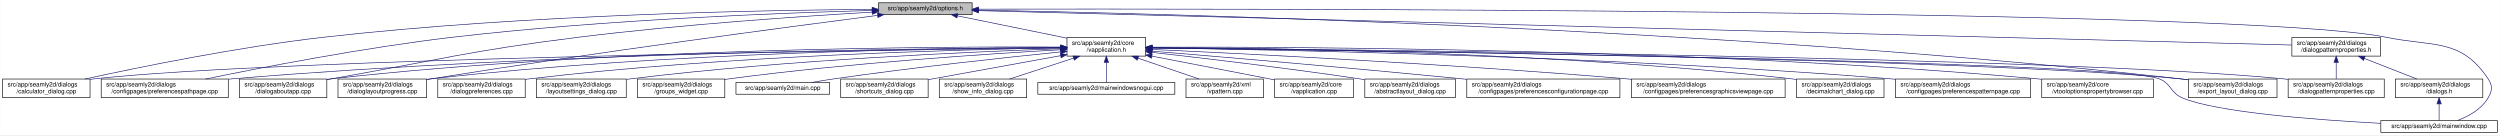
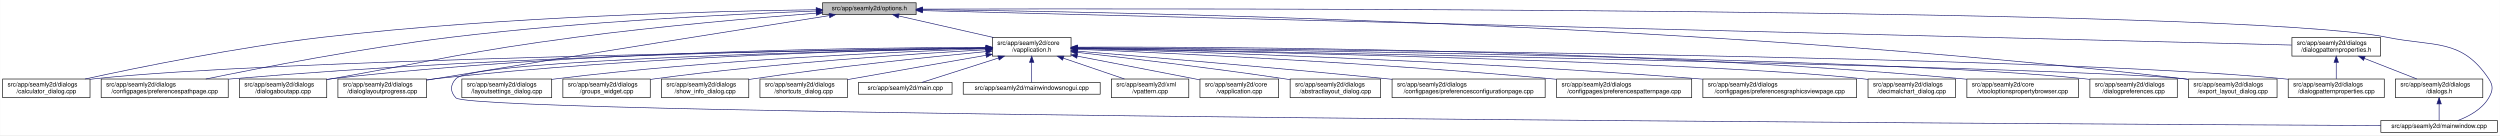
- <svg xmlns="http://www.w3.org/2000/svg" xmlns:xlink="http://www.w3.org/1999/xlink" width="4033pt" height="218pt" viewBox="0.00 0.00 4032.50 218.00">
+ <svg xmlns="http://www.w3.org/2000/svg" xmlns:xlink="http://www.w3.org/1999/xlink" width="4034pt" height="218pt" viewBox="0.00 0.00 4033.50 218.00">
  <g id="graph0" class="graph" transform="scale(1 1) rotate(0) translate(4 214)">
-     <polygon fill="white" stroke="transparent" points="-4,4 -4,-214 4028.5,-214 4028.5,4 -4,4" />
+     <polygon fill="white" stroke="transparent" points="-4,4 -4,-214 4029.5,-214 4029.5,4 -4,4" />
    <g id="node1" class="node">
      <g id="a_node1">
        <a xlink:title=" ">
-           <polygon fill="#bfbfbf" stroke="black" points="1413,-190.5 1413,-209.5 1564,-209.5 1564,-190.5 1413,-190.5" />
-           <text text-anchor="middle" x="1488.5" y="-197.5" font-family="Helvetica,sans-Serif" font-size="10.00">src/app/seamly2d/options.h</text>
+           <polygon fill="#bfbfbf" stroke="black" points="1323,-190.5 1323,-209.5 1474,-209.5 1474,-190.5 1323,-190.5" />
+           <text text-anchor="middle" x="1398.5" y="-197.5" font-family="Helvetica,sans-Serif" font-size="10.00">src/app/seamly2d/options.h</text>
        </a>
      </g>
    </g>
    <g id="node2" class="node">
      <g id="a_node2">
        <a xlink:href="../../d9/d02/vapplication_8h.html" target="_top" xlink:title=" ">
-           <polygon fill="white" stroke="black" points="1717,-123.5 1717,-153.5 1844,-153.5 1844,-123.5 1717,-123.5" />
-           <text text-anchor="start" x="1725" y="-141.5" font-family="Helvetica,sans-Serif" font-size="10.00">src/app/seamly2d/core</text>
-           <text text-anchor="middle" x="1780.5" y="-130.5" font-family="Helvetica,sans-Serif" font-size="10.00">/vapplication.h</text>
+           <polygon fill="white" stroke="black" points="1597,-123.5 1597,-153.5 1724,-153.5 1724,-123.5 1597,-123.5" />
+           <text text-anchor="start" x="1605" y="-141.5" font-family="Helvetica,sans-Serif" font-size="10.00">src/app/seamly2d/core</text>
+           <text text-anchor="middle" x="1660.5" y="-130.5" font-family="Helvetica,sans-Serif" font-size="10.00">/vapplication.h</text>
        </a>
      </g>
    </g>
    <g id="edge1" class="edge">
-       <path fill="none" stroke="midnightblue" d="M1540.16,-188.47C1589.51,-178.42 1664,-163.24 1716.96,-152.45" />
-       <polygon fill="midnightblue" stroke="midnightblue" points="1539.44,-185.05 1530.34,-190.48 1540.83,-191.91 1539.44,-185.05" />
+       <path fill="none" stroke="midnightblue" d="M1445.92,-188.23C1488.74,-178.51 1552,-164.14 1598.75,-153.52" />
+       <polygon fill="midnightblue" stroke="midnightblue" points="1445.01,-184.85 1436.04,-190.48 1446.57,-191.67 1445.01,-184.85" />
    </g>
    <g id="node5" class="node">
      <g id="a_node5">
        <a xlink:href="../../d7/dfa/calculator__dialog_8cpp.html" target="_top" xlink:title=" ">
          <polygon fill="white" stroke="black" points="0,-56.5 0,-86.5 141,-86.5 141,-56.5 0,-56.5" />
          <text text-anchor="start" x="8" y="-74.5" font-family="Helvetica,sans-Serif" font-size="10.00">src/app/seamly2d/dialogs</text>
          <text text-anchor="middle" x="70.5" y="-63.5" font-family="Helvetica,sans-Serif" font-size="10.00">/calculator_dialog.cpp</text>
        </a>
      </g>
    </g>
    <g id="edge24" class="edge">
-       <path fill="none" stroke="midnightblue" d="M1402.65,-198.85C1233.1,-197.71 843.53,-190.88 518.5,-154 379.66,-138.25 218.98,-105.4 132.8,-86.57" />
-       <polygon fill="midnightblue" stroke="midnightblue" points="1402.74,-202.35 1412.76,-198.91 1402.79,-195.35 1402.74,-202.35" />
-     </g>
-     <g id="node8" class="node">
-       <g id="a_node8">
+       <path fill="none" stroke="midnightblue" d="M1312.68,-198.29C1154.78,-196.16 807.78,-187.7 517.5,-154 379.2,-137.95 219.12,-105.29 133.04,-86.55" />
+       <polygon fill="midnightblue" stroke="midnightblue" points="1312.76,-201.79 1322.8,-198.42 1312.85,-194.79 1312.76,-201.79" />
+     </g>
+     <g id="node10" class="node">
+       <g id="a_node10">
        <a xlink:href="../../dc/d20/preferencespathpage_8cpp.html" target="_top" xlink:title=" ">
          <polygon fill="white" stroke="black" points="159,-56.5 159,-86.5 364,-86.5 364,-56.5 159,-56.5" />
          <text text-anchor="start" x="167" y="-74.5" font-family="Helvetica,sans-Serif" font-size="10.00">src/app/seamly2d/dialogs</text>
          <text text-anchor="middle" x="261.5" y="-63.5" font-family="Helvetica,sans-Serif" font-size="10.00">/configpages/preferencespathpage.cpp</text>
        </a>
      </g>
    </g>
    <g id="edge25" class="edge">
-       <path fill="none" stroke="midnightblue" d="M1402.47,-197.13C1261.03,-193.33 970.65,-182.51 726.5,-154 583.22,-137.27 417.17,-105.02 327.37,-86.5" />
-       <polygon fill="midnightblue" stroke="midnightblue" points="1402.72,-200.64 1412.81,-197.4 1402.91,-193.64 1402.72,-200.64" />
-     </g>
-     <g id="node11" class="node">
-       <g id="a_node11">
+       <path fill="none" stroke="midnightblue" d="M1312.79,-196.23C1184.49,-191.42 935.06,-179.49 724.5,-154 582.3,-136.79 417.47,-104.87 327.87,-86.5" />
+       <polygon fill="midnightblue" stroke="midnightblue" points="1312.82,-199.74 1322.95,-196.61 1313.08,-192.74 1312.82,-199.74" />
+     </g>
+     <g id="node12" class="node">
+       <g id="a_node12">
        <a xlink:href="../../dd/d64/dialogaboutapp_8cpp.html" target="_top" xlink:title=" ">
          <polygon fill="white" stroke="black" points="382,-56.5 382,-86.5 523,-86.5 523,-56.5 382,-56.5" />
          <text text-anchor="start" x="390" y="-74.5" font-family="Helvetica,sans-Serif" font-size="10.00">src/app/seamly2d/dialogs</text>
          <text text-anchor="middle" x="452.5" y="-63.5" font-family="Helvetica,sans-Serif" font-size="10.00">/dialogaboutapp.cpp</text>
        </a>
      </g>
    </g>
    <g id="edge26" class="edge">
-       <path fill="none" stroke="midnightblue" d="M1402.75,-194.41C1292.84,-187.99 1096.51,-174.74 929.5,-154 751.49,-131.89 708.16,-118.08 531.5,-87 528.75,-86.52 525.95,-86.02 523.13,-85.52" />
-       <polygon fill="midnightblue" stroke="midnightblue" points="1402.61,-197.9 1412.79,-194.99 1403.01,-190.92 1402.61,-197.9" />
+       <path fill="none" stroke="midnightblue" d="M1312.82,-192.76C1217.9,-185.39 1060.42,-171.86 925.5,-154 749.41,-130.68 706.41,-117.92 531.5,-87 528.75,-86.51 525.95,-86.02 523.13,-85.51" />
+       <polygon fill="midnightblue" stroke="midnightblue" points="1312.7,-196.26 1322.94,-193.54 1313.24,-189.28 1312.7,-196.26" />
    </g>
    <g id="node13" class="node">
      <g id="a_node13">
        <a xlink:href="../../d6/d89/dialoglayoutprogress_8cpp.html" target="_top" xlink:title=" ">
          <polygon fill="white" stroke="black" points="541,-56.5 541,-86.5 684,-86.5 684,-56.5 541,-56.5" />
          <text text-anchor="start" x="549" y="-74.5" font-family="Helvetica,sans-Serif" font-size="10.00">src/app/seamly2d/dialogs</text>
          <text text-anchor="middle" x="612.5" y="-63.5" font-family="Helvetica,sans-Serif" font-size="10.00">/dialoglayoutprogress.cpp</text>
        </a>
      </g>
    </g>
    <g id="edge27" class="edge">
-       <path fill="none" stroke="midnightblue" d="M1411.6,-189.21C1269.37,-170.87 955.72,-129.36 692.5,-87 689.71,-86.55 686.87,-86.08 684.01,-85.6" />
-       <polygon fill="midnightblue" stroke="midnightblue" points="1411.17,-192.68 1421.54,-190.49 1412.07,-185.74 1411.17,-192.68" />
+       <path fill="none" stroke="midnightblue" d="M1333.98,-188.86C1210.53,-169.42 932.39,-125.43 698.5,-87 693.87,-86.24 689.1,-85.45 684.29,-84.65" />
+       <polygon fill="midnightblue" stroke="midnightblue" points="1333.59,-192.34 1344.02,-190.44 1334.68,-185.43 1333.59,-192.34" />
    </g>
    <g id="node16" class="node">
      <g id="a_node16">
        <a xlink:href="../../dd/d54/export__layout__dialog_8cpp.html" target="_top" xlink:title=" ">
-           <polygon fill="white" stroke="black" points="3526,-56.5 3526,-86.5 3669,-86.5 3669,-56.5 3526,-56.5" />
-           <text text-anchor="start" x="3534" y="-74.5" font-family="Helvetica,sans-Serif" font-size="10.00">src/app/seamly2d/dialogs</text>
-           <text text-anchor="middle" x="3597.5" y="-63.5" font-family="Helvetica,sans-Serif" font-size="10.00">/export_layout_dialog.cpp</text>
+           <polygon fill="white" stroke="black" points="3527,-56.5 3527,-86.5 3670,-86.5 3670,-56.5 3527,-56.5" />
+           <text text-anchor="start" x="3535" y="-74.5" font-family="Helvetica,sans-Serif" font-size="10.00">src/app/seamly2d/dialogs</text>
+           <text text-anchor="middle" x="3598.5" y="-63.5" font-family="Helvetica,sans-Serif" font-size="10.00">/export_layout_dialog.cpp</text>
        </a>
      </g>
    </g>
    <g id="edge32" class="edge">
-       <path fill="none" stroke="midnightblue" d="M1574.14,-197.68C1853.59,-192.64 2763.89,-170.46 3511.5,-87 3516.16,-86.48 3520.96,-85.87 3525.79,-85.21" />
-       <polygon fill="midnightblue" stroke="midnightblue" points="1574.01,-194.18 1564.07,-197.86 1574.13,-201.18 1574.01,-194.18" />
+       <path fill="none" stroke="midnightblue" d="M1484.77,-198.35C1773.56,-195.34 2732.43,-178.63 3518.5,-87 3521.16,-86.69 3523.87,-86.35 3526.61,-85.97" />
+       <polygon fill="midnightblue" stroke="midnightblue" points="1484.34,-194.85 1474.37,-198.46 1484.41,-201.85 1484.34,-194.85" />
    </g>
    <g id="node24" class="node">
      <g id="a_node24">
        <a xlink:href="../../d8/dd9/mainwindow_8cpp.html" target="_top" xlink:title=" ">
-           <polygon fill="white" stroke="black" points="3836.5,-0.5 3836.5,-19.5 4024.5,-19.5 4024.5,-0.5 3836.5,-0.5" />
-           <text text-anchor="middle" x="3930.5" y="-7.5" font-family="Helvetica,sans-Serif" font-size="10.00">src/app/seamly2d/mainwindow.cpp</text>
+           <polygon fill="white" stroke="black" points="3837.5,-0.5 3837.5,-19.5 4025.5,-19.5 4025.5,-0.5 3837.5,-0.5" />
+           <text text-anchor="middle" x="3931.5" y="-7.5" font-family="Helvetica,sans-Serif" font-size="10.00">src/app/seamly2d/mainwindow.cpp</text>
        </a>
      </g>
    </g>
    <g id="edge33" class="edge">
-       <path fill="none" stroke="midnightblue" d="M1574.49,-199.22C1971.7,-199.97 3619.2,-200.24 3844.5,-154 3922.03,-138.09 3965.3,-152.66 4009.5,-87 4017.19,-75.57 4016.42,-67.91 4009.5,-56 3998.95,-37.85 3978.04,-26.41 3960.38,-19.61" />
-       <polygon fill="midnightblue" stroke="midnightblue" points="1574.23,-195.72 1564.22,-199.2 1574.21,-202.72 1574.23,-195.72" />
+       <path fill="none" stroke="midnightblue" d="M1484.5,-199.28C1891.22,-200.37 3611.75,-202.09 3846.5,-154 3924.04,-138.12 3967.3,-152.66 4011.5,-87 4019.19,-75.57 4018.46,-67.89 4011.5,-56 4000.8,-37.71 3979.63,-26.27 3961.75,-19.51" />
+       <polygon fill="midnightblue" stroke="midnightblue" points="1484.29,-195.78 1474.28,-199.26 1484.27,-202.78 1484.29,-195.78" />
    </g>
    <g id="node25" class="node">
      <g id="a_node25">
        <a xlink:href="../../d5/d4e/dialogpatternproperties_8h.html" target="_top" xlink:title=" ">
-           <polygon fill="white" stroke="black" points="3693,-123.5 3693,-153.5 3836,-153.5 3836,-123.5 3693,-123.5" />
-           <text text-anchor="start" x="3701" y="-141.5" font-family="Helvetica,sans-Serif" font-size="10.00">src/app/seamly2d/dialogs</text>
-           <text text-anchor="middle" x="3764.5" y="-130.5" font-family="Helvetica,sans-Serif" font-size="10.00">/dialogpatternproperties.h</text>
+           <polygon fill="white" stroke="black" points="3694,-123.5 3694,-153.5 3837,-153.5 3837,-123.5 3694,-123.5" />
+           <text text-anchor="start" x="3702" y="-141.5" font-family="Helvetica,sans-Serif" font-size="10.00">src/app/seamly2d/dialogs</text>
+           <text text-anchor="middle" x="3765.5" y="-130.5" font-family="Helvetica,sans-Serif" font-size="10.00">/dialogpatternproperties.h</text>
        </a>
      </g>
    </g>
    <g id="edge28" class="edge">
-       <path fill="none" stroke="midnightblue" d="M1574.46,-196.75C1939.35,-187.21 3356.77,-150.16 3692.78,-141.37" />
-       <polygon fill="midnightblue" stroke="midnightblue" points="1574.13,-193.26 1564.23,-197.02 1574.31,-200.26 1574.13,-193.26" />
+       <path fill="none" stroke="midnightblue" d="M1484.48,-196.84C1859.48,-187.41 3348.54,-149.98 3693.77,-141.3" />
+       <polygon fill="midnightblue" stroke="midnightblue" points="1484.15,-193.35 1474.24,-197.1 1484.33,-200.34 1484.15,-193.35" />
    </g>
    <g id="node3" class="node">
      <g id="a_node3">
        <a xlink:href="../../d3/dd8/vapplication_8cpp.html" target="_top" xlink:title=" ">
-           <polygon fill="white" stroke="black" points="2052,-56.5 2052,-86.5 2179,-86.5 2179,-56.5 2052,-56.5" />
-           <text text-anchor="start" x="2060" y="-74.5" font-family="Helvetica,sans-Serif" font-size="10.00">src/app/seamly2d/core</text>
-           <text text-anchor="middle" x="2115.5" y="-63.5" font-family="Helvetica,sans-Serif" font-size="10.00">/vapplication.cpp</text>
+           <polygon fill="white" stroke="black" points="1932,-56.5 1932,-86.5 2059,-86.5 2059,-56.5 1932,-56.5" />
+           <text text-anchor="start" x="1940" y="-74.5" font-family="Helvetica,sans-Serif" font-size="10.00">src/app/seamly2d/core</text>
+           <text text-anchor="middle" x="1995.5" y="-63.5" font-family="Helvetica,sans-Serif" font-size="10.00">/vapplication.cpp</text>
        </a>
      </g>
    </g>
    <g id="edge2" class="edge">
-       <path fill="none" stroke="midnightblue" d="M1853.95,-123.46C1906.49,-113.39 1978.86,-99.45 2042.5,-87 2045.54,-86.4 2048.66,-85.79 2051.8,-85.17" />
-       <polygon fill="midnightblue" stroke="midnightblue" points="1853.21,-120.04 1844.05,-125.36 1854.53,-126.91 1853.21,-120.04" />
+       <path fill="none" stroke="midnightblue" d="M1733.95,-123.46C1786.49,-113.39 1858.86,-99.45 1922.5,-87 1925.54,-86.4 1928.66,-85.79 1931.8,-85.17" />
+       <polygon fill="midnightblue" stroke="midnightblue" points="1733.21,-120.04 1724.05,-125.36 1734.53,-126.91 1733.21,-120.04" />
    </g>
    <g id="node4" class="node">
      <g id="a_node4">
        <a xlink:href="../../dd/db4/abstractlayout__dialog_8cpp.html" target="_top" xlink:title=" ">
-           <polygon fill="white" stroke="black" points="2197.5,-56.5 2197.5,-86.5 2343.5,-86.5 2343.5,-56.5 2197.5,-56.5" />
-           <text text-anchor="start" x="2205.5" y="-74.5" font-family="Helvetica,sans-Serif" font-size="10.00">src/app/seamly2d/dialogs</text>
-           <text text-anchor="middle" x="2270.5" y="-63.5" font-family="Helvetica,sans-Serif" font-size="10.00">/abstractlayout_dialog.cpp</text>
+           <polygon fill="white" stroke="black" points="2077.5,-56.5 2077.5,-86.5 2223.5,-86.5 2223.5,-56.5 2077.5,-56.5" />
+           <text text-anchor="start" x="2085.5" y="-74.5" font-family="Helvetica,sans-Serif" font-size="10.00">src/app/seamly2d/dialogs</text>
+           <text text-anchor="middle" x="2150.5" y="-63.5" font-family="Helvetica,sans-Serif" font-size="10.00">/abstractlayout_dialog.cpp</text>
        </a>
      </g>
    </g>
    <g id="edge3" class="edge">
-       <path fill="none" stroke="midnightblue" d="M1854.26,-129.46C1935.91,-120.3 2071.34,-104.34 2187.5,-87 2190.68,-86.52 2193.93,-86.02 2197.21,-85.51" />
-       <polygon fill="midnightblue" stroke="midnightblue" points="1853.63,-126.01 1844.08,-130.6 1854.41,-132.96 1853.63,-126.01" />
+       <path fill="none" stroke="midnightblue" d="M1734.26,-129.46C1815.91,-120.3 1951.34,-104.34 2067.5,-87 2070.68,-86.52 2073.93,-86.02 2077.21,-85.51" />
+       <polygon fill="midnightblue" stroke="midnightblue" points="1733.63,-126.01 1724.08,-130.6 1734.41,-132.96 1733.63,-126.01" />
    </g>
    <g id="edge4" class="edge">
-       <path fill="none" stroke="midnightblue" d="M1706.29,-136.69C1429.5,-133.43 457.52,-119.85 149.5,-87 146.73,-86.7 143.9,-86.37 141.06,-85.99" />
-       <polygon fill="midnightblue" stroke="midnightblue" points="1706.58,-140.19 1716.62,-136.81 1706.66,-133.19 1706.58,-140.19" />
+       <path fill="none" stroke="midnightblue" d="M1586.51,-136.48C1323.28,-132.62 432.93,-117.58 149.5,-87 146.73,-86.7 143.91,-86.36 141.06,-85.99" />
+       <polygon fill="midnightblue" stroke="midnightblue" points="1586.67,-139.98 1596.72,-136.63 1586.77,-132.98 1586.67,-139.98" />
    </g>
    <g id="node6" class="node">
      <g id="a_node6">
        <a xlink:href="../../d2/d2d/preferencesconfigurationpage_8cpp.html" target="_top" xlink:title=" ">
-           <polygon fill="white" stroke="black" points="2362,-56.5 2362,-86.5 2609,-86.5 2609,-56.5 2362,-56.5" />
-           <text text-anchor="start" x="2370" y="-74.5" font-family="Helvetica,sans-Serif" font-size="10.00">src/app/seamly2d/dialogs</text>
-           <text text-anchor="middle" x="2485.5" y="-63.5" font-family="Helvetica,sans-Serif" font-size="10.00">/configpages/preferencesconfigurationpage.cpp</text>
+           <polygon fill="white" stroke="black" points="2242,-56.5 2242,-86.5 2489,-86.5 2489,-56.5 2242,-56.5" />
+           <text text-anchor="start" x="2250" y="-74.5" font-family="Helvetica,sans-Serif" font-size="10.00">src/app/seamly2d/dialogs</text>
+           <text text-anchor="middle" x="2365.5" y="-63.5" font-family="Helvetica,sans-Serif" font-size="10.00">/configpages/preferencesconfigurationpage.cpp</text>
        </a>
      </g>
    </g>
    <g id="edge5" class="edge">
-       <path fill="none" stroke="midnightblue" d="M1854.25,-131.48C1963.24,-122.46 2173.74,-104.63 2352.5,-87 2355.62,-86.69 2358.78,-86.38 2361.97,-86.05" />
-       <polygon fill="midnightblue" stroke="midnightblue" points="1853.7,-128.01 1844.02,-132.32 1854.28,-134.99 1853.7,-128.01" />
+       <path fill="none" stroke="midnightblue" d="M1734.25,-131.48C1843.24,-122.46 2053.74,-104.63 2232.5,-87 2235.62,-86.69 2238.78,-86.38 2241.97,-86.05" />
+       <polygon fill="midnightblue" stroke="midnightblue" points="1733.7,-128.01 1724.02,-132.32 1734.28,-134.99 1733.7,-128.01" />
    </g>
    <g id="node7" class="node">
      <g id="a_node7">
+         <a xlink:href="../../dc/d63/preferencespatternpage_8cpp.html" target="_top" xlink:title=" ">
+           <polygon fill="white" stroke="black" points="2507.5,-56.5 2507.5,-86.5 2725.5,-86.5 2725.5,-56.5 2507.5,-56.5" />
+           <text text-anchor="start" x="2515.5" y="-74.5" font-family="Helvetica,sans-Serif" font-size="10.00">src/app/seamly2d/dialogs</text>
+           <text text-anchor="middle" x="2616.5" y="-63.5" font-family="Helvetica,sans-Serif" font-size="10.00">/configpages/preferencespatternpage.cpp</text>
+         </a>
+       </g>
+     </g>
+     <g id="edge6" class="edge">
+       <path fill="none" stroke="midnightblue" d="M1734.3,-134.56C1880.28,-128.41 2216.11,-112.61 2497.5,-87 2500.71,-86.71 2503.97,-86.4 2507.26,-86.07" />
+       <polygon fill="midnightblue" stroke="midnightblue" points="1733.97,-131.07 1724.13,-134.99 1734.26,-138.07 1733.97,-131.07" />
+     </g>
+     <g id="node8" class="node">
+       <g id="a_node8">
        <a xlink:href="../../d9/d70/preferencesgraphicsviewpage_8cpp.html" target="_top" xlink:title=" ">
-           <polygon fill="white" stroke="black" points="2627.5,-56.5 2627.5,-86.5 2875.5,-86.5 2875.5,-56.5 2627.5,-56.5" />
-           <text text-anchor="start" x="2635.5" y="-74.5" font-family="Helvetica,sans-Serif" font-size="10.00">src/app/seamly2d/dialogs</text>
-           <text text-anchor="middle" x="2751.5" y="-63.5" font-family="Helvetica,sans-Serif" font-size="10.00">/configpages/preferencesgraphicsviewpage.cpp</text>
-         </a>
-       </g>
-     </g>
-     <g id="edge6" class="edge">
-       <path fill="none" stroke="midnightblue" d="M1854.27,-134.23C2000.2,-127.5 2335.94,-110.71 2617.5,-87 2620.76,-86.73 2624.07,-86.44 2627.41,-86.14" />
-       <polygon fill="midnightblue" stroke="midnightblue" points="1853.93,-130.74 1844.1,-134.7 1854.25,-137.73 1853.93,-130.74" />
+           <polygon fill="white" stroke="black" points="2743.5,-56.5 2743.5,-86.5 2991.5,-86.5 2991.5,-56.5 2743.5,-56.5" />
+           <text text-anchor="start" x="2751.5" y="-74.5" font-family="Helvetica,sans-Serif" font-size="10.00">src/app/seamly2d/dialogs</text>
+           <text text-anchor="middle" x="2867.5" y="-63.5" font-family="Helvetica,sans-Serif" font-size="10.00">/configpages/preferencesgraphicsviewpage.cpp</text>
+         </a>
+       </g>
    </g>
    <g id="edge7" class="edge">
-       <path fill="none" stroke="midnightblue" d="M1706.61,-137.3C1497.14,-136.19 881.6,-129.29 372.5,-87 369.79,-86.77 367.04,-86.53 364.27,-86.27" />
-       <polygon fill="midnightblue" stroke="midnightblue" points="1706.86,-140.8 1716.87,-137.35 1706.89,-133.8 1706.86,-140.8" />
+       <path fill="none" stroke="midnightblue" d="M1734.22,-135.6C1908.41,-130.77 2359.08,-116.26 2734.5,-87 2737.39,-86.77 2740.32,-86.54 2743.28,-86.29" />
+       <polygon fill="midnightblue" stroke="midnightblue" points="1734.04,-132.1 1724.14,-135.88 1734.23,-139.1 1734.04,-132.1" />
    </g>
    <g id="node9" class="node">
      <g id="a_node9">
        <a xlink:href="../../dd/dc2/decimalchart__dialog_8cpp.html" target="_top" xlink:title=" ">
-           <polygon fill="white" stroke="black" points="2894,-56.5 2894,-86.5 3035,-86.5 3035,-56.5 2894,-56.5" />
-           <text text-anchor="start" x="2902" y="-74.5" font-family="Helvetica,sans-Serif" font-size="10.00">src/app/seamly2d/dialogs</text>
-           <text text-anchor="middle" x="2964.5" y="-63.5" font-family="Helvetica,sans-Serif" font-size="10.00">/decimalchart_dialog.cpp</text>
+           <polygon fill="white" stroke="black" points="3010,-56.5 3010,-86.5 3151,-86.5 3151,-56.5 3010,-56.5" />
+           <text text-anchor="start" x="3018" y="-74.5" font-family="Helvetica,sans-Serif" font-size="10.00">src/app/seamly2d/dialogs</text>
+           <text text-anchor="middle" x="3080.5" y="-63.5" font-family="Helvetica,sans-Serif" font-size="10.00">/decimalchart_dialog.cpp</text>
        </a>
      </g>
    </g>
    <g id="edge8" class="edge">
-       <path fill="none" stroke="midnightblue" d="M1854.23,-137.52C2032.04,-136.83 2498.3,-130.63 2884.5,-87 2887.59,-86.65 2890.73,-86.26 2893.91,-85.82" />
-       <polygon fill="midnightblue" stroke="midnightblue" points="1854.2,-134.02 1844.21,-137.56 1854.22,-141.02 1854.2,-134.02" />
-     </g>
-     <g id="node10" class="node">
-       <g id="a_node10">
-         <a xlink:href="../../dc/d63/preferencespatternpage_8cpp.html" target="_top" xlink:title=" ">
-           <polygon fill="white" stroke="black" points="3053.5,-56.5 3053.5,-86.5 3271.5,-86.5 3271.5,-56.5 3053.5,-56.5" />
-           <text text-anchor="start" x="3061.5" y="-74.5" font-family="Helvetica,sans-Serif" font-size="10.00">src/app/seamly2d/dialogs</text>
-           <text text-anchor="middle" x="3162.5" y="-63.5" font-family="Helvetica,sans-Serif" font-size="10.00">/configpages/preferencespatternpage.cpp</text>
-         </a>
-       </g>
+       <path fill="none" stroke="midnightblue" d="M1734.17,-136.1C1977.17,-131.27 2751.95,-114.07 3000.5,-87 3003.59,-86.66 3006.73,-86.28 3009.91,-85.85" />
+       <polygon fill="midnightblue" stroke="midnightblue" points="1733.96,-132.6 1724.03,-136.3 1734.1,-139.6 1733.96,-132.6" />
    </g>
    <g id="edge9" class="edge">
-       <path fill="none" stroke="midnightblue" d="M1854.13,-136.65C2048.69,-133.94 2592.5,-123.43 3043.5,-87 3046.72,-86.74 3049.98,-86.46 3053.27,-86.16" />
-       <polygon fill="midnightblue" stroke="midnightblue" points="1853.97,-133.15 1844.02,-136.78 1854.07,-140.15 1853.97,-133.15" />
+       <path fill="none" stroke="midnightblue" d="M1586.46,-136.94C1388.92,-134.95 833.08,-126.03 372.5,-87 369.79,-86.77 367.04,-86.52 364.27,-86.26" />
+       <polygon fill="midnightblue" stroke="midnightblue" points="1586.68,-140.45 1596.72,-137.04 1586.75,-133.45 1586.68,-140.45" />
+     </g>
+     <g id="node11" class="node">
+       <g id="a_node11">
+         <a xlink:href="../../d2/d00/vtooloptionspropertybrowser_8cpp.html" target="_top" xlink:title=" ">
+           <polygon fill="white" stroke="black" points="3169.5,-56.5 3169.5,-86.5 3349.5,-86.5 3349.5,-56.5 3169.5,-56.5" />
+           <text text-anchor="start" x="3177.5" y="-74.5" font-family="Helvetica,sans-Serif" font-size="10.00">src/app/seamly2d/core</text>
+           <text text-anchor="middle" x="3259.5" y="-63.5" font-family="Helvetica,sans-Serif" font-size="10.00">/vtooloptionspropertybrowser.cpp</text>
+         </a>
+       </g>
    </g>
    <g id="edge10" class="edge">
-       <path fill="none" stroke="midnightblue" d="M1706.85,-138.14C1513.5,-139.04 975.68,-136.49 531.5,-87 528.73,-86.69 525.91,-86.34 523.06,-85.96" />
-       <polygon fill="midnightblue" stroke="midnightblue" points="1706.92,-141.64 1716.9,-138.09 1706.88,-134.64 1706.92,-141.64" />
-     </g>
-     <g id="node12" class="node">
-       <g id="a_node12">
-         <a xlink:href="../../d2/d00/vtooloptionspropertybrowser_8cpp.html" target="_top" xlink:title=" ">
-           <polygon fill="white" stroke="black" points="3289.5,-56.5 3289.5,-86.5 3469.5,-86.5 3469.5,-56.5 3289.5,-56.5" />
-           <text text-anchor="start" x="3297.5" y="-74.5" font-family="Helvetica,sans-Serif" font-size="10.00">src/app/seamly2d/core</text>
-           <text text-anchor="middle" x="3379.5" y="-63.5" font-family="Helvetica,sans-Serif" font-size="10.00">/vtooloptionspropertybrowser.cpp</text>
-         </a>
-       </g>
+       <path fill="none" stroke="midnightblue" d="M1734.32,-137.93C1952.69,-138.58 2614.44,-136.03 3160.5,-87 3163.44,-86.74 3166.43,-86.44 3169.44,-86.13" />
+       <polygon fill="midnightblue" stroke="midnightblue" points="1734.27,-134.43 1724.26,-137.9 1734.24,-141.43 1734.27,-134.43" />
    </g>
    <g id="edge11" class="edge">
-       <path fill="none" stroke="midnightblue" d="M1854.32,-137.93C2072.69,-138.58 2734.44,-136.03 3280.5,-87 3283.44,-86.74 3286.43,-86.44 3289.44,-86.13" />
-       <polygon fill="midnightblue" stroke="midnightblue" points="1854.27,-134.43 1844.26,-137.9 1854.24,-141.43 1854.27,-134.43" />
+       <path fill="none" stroke="midnightblue" d="M1586.73,-137.68C1406.13,-137.38 927.6,-132 531.5,-87 528.73,-86.69 525.91,-86.33 523.06,-85.95" />
+       <polygon fill="midnightblue" stroke="midnightblue" points="1586.91,-141.18 1596.91,-137.7 1586.92,-134.18 1586.91,-141.18" />
    </g>
    <g id="edge12" class="edge">
-       <path fill="none" stroke="midnightblue" d="M1706.61,-137.45C1530.48,-136.59 1072.22,-130.03 692.5,-87 689.84,-86.7 687.13,-86.36 684.39,-86" />
-       <polygon fill="midnightblue" stroke="midnightblue" points="1706.79,-140.95 1716.8,-137.49 1706.82,-133.95 1706.79,-140.95" />
+       <path fill="none" stroke="midnightblue" d="M1586.69,-136.5C1425.18,-133.7 1028.51,-123.36 698.5,-87 693.83,-86.49 689.04,-85.88 684.21,-85.22" />
+       <polygon fill="midnightblue" stroke="midnightblue" points="1586.92,-140.01 1596.98,-136.68 1587.04,-133.01 1586.92,-140.01" />
    </g>
    <g id="node14" class="node">
      <g id="a_node14">
-         <a xlink:href="../../d5/d18/dialogpatternproperties_8cpp.html" target="_top" xlink:title=" ">
-           <polygon fill="white" stroke="black" points="3687,-56.5 3687,-86.5 3842,-86.5 3842,-56.5 3687,-56.5" />
-           <text text-anchor="start" x="3695" y="-74.5" font-family="Helvetica,sans-Serif" font-size="10.00">src/app/seamly2d/dialogs</text>
-           <text text-anchor="middle" x="3764.5" y="-63.5" font-family="Helvetica,sans-Serif" font-size="10.00">/dialogpatternproperties.cpp</text>
+         <a xlink:href="../../d5/dc5/dialogpreferences_8cpp.html" target="_top" xlink:title=" ">
+           <polygon fill="white" stroke="black" points="3368,-56.5 3368,-86.5 3509,-86.5 3509,-56.5 3368,-56.5" />
+           <text text-anchor="start" x="3376" y="-74.5" font-family="Helvetica,sans-Serif" font-size="10.00">src/app/seamly2d/dialogs</text>
+           <text text-anchor="middle" x="3438.5" y="-63.5" font-family="Helvetica,sans-Serif" font-size="10.00">/dialogpreferences.cpp</text>
        </a>
      </g>
    </g>
    <g id="edge13" class="edge">
-       <path fill="none" stroke="midnightblue" d="M1854.34,-136.9C2158.33,-134.23 3314.13,-121.95 3677.5,-87 3680.55,-86.71 3683.65,-86.37 3686.78,-86" />
-       <polygon fill="midnightblue" stroke="midnightblue" points="1854.28,-133.4 1844.31,-136.99 1854.34,-140.4 1854.28,-133.4" />
+       <path fill="none" stroke="midnightblue" d="M1734.44,-136.77C2018.04,-133.76 3036.54,-120.77 3358.5,-87 3361.59,-86.68 3364.74,-86.3 3367.91,-85.89" />
+       <polygon fill="midnightblue" stroke="midnightblue" points="1734.22,-133.28 1724.26,-136.88 1734.3,-140.28 1734.22,-133.28" />
    </g>
    <g id="node15" class="node">
      <g id="a_node15">
-         <a xlink:href="../../d5/dc5/dialogpreferences_8cpp.html" target="_top" xlink:title=" ">
-           <polygon fill="white" stroke="black" points="702,-56.5 702,-86.5 843,-86.5 843,-56.5 702,-56.5" />
-           <text text-anchor="start" x="710" y="-74.5" font-family="Helvetica,sans-Serif" font-size="10.00">src/app/seamly2d/dialogs</text>
-           <text text-anchor="middle" x="772.5" y="-63.5" font-family="Helvetica,sans-Serif" font-size="10.00">/dialogpreferences.cpp</text>
+         <a xlink:href="../../d5/d18/dialogpatternproperties_8cpp.html" target="_top" xlink:title=" ">
+           <polygon fill="white" stroke="black" points="3688,-56.5 3688,-86.5 3843,-86.5 3843,-56.5 3688,-56.5" />
+           <text text-anchor="start" x="3696" y="-74.5" font-family="Helvetica,sans-Serif" font-size="10.00">src/app/seamly2d/dialogs</text>
+           <text text-anchor="middle" x="3765.5" y="-63.5" font-family="Helvetica,sans-Serif" font-size="10.00">/dialogpatternproperties.cpp</text>
        </a>
      </g>
    </g>
    <g id="edge14" class="edge">
-       <path fill="none" stroke="midnightblue" d="M1706.85,-136.67C1549.36,-134.21 1168.35,-124.54 851.5,-87 848.73,-86.67 845.91,-86.31 843.07,-85.91" />
-       <polygon fill="midnightblue" stroke="midnightblue" points="1706.85,-140.17 1716.9,-136.83 1706.96,-133.18 1706.85,-140.17" />
+       <path fill="none" stroke="midnightblue" d="M1734.81,-137.06C2051.64,-134.94 3291.05,-124.41 3679.5,-87 3682.21,-86.74 3684.97,-86.44 3687.75,-86.12" />
+       <polygon fill="midnightblue" stroke="midnightblue" points="1734.35,-133.56 1724.38,-137.12 1734.4,-140.56 1734.35,-133.56" />
    </g>
    <g id="edge15" class="edge">
-       <path fill="none" stroke="midnightblue" d="M1854.4,-136.7C2141.42,-133.39 3182.51,-119.38 3511.5,-87 3516.17,-86.54 3520.97,-85.98 3525.8,-85.35" />
-       <polygon fill="midnightblue" stroke="midnightblue" points="1854.07,-133.21 1844.11,-136.82 1854.15,-140.21 1854.07,-133.21" />
+       <path fill="none" stroke="midnightblue" d="M1734.28,-136.16C2057.37,-130.2 3339.2,-105.58 3518.5,-87 3521.17,-86.72 3523.88,-86.41 3526.62,-86.06" />
+       <polygon fill="midnightblue" stroke="midnightblue" points="1734.04,-132.66 1724.1,-136.35 1734.16,-139.66 1734.04,-132.66" />
    </g>
    <g id="node17" class="node">
      <g id="a_node17">
        <a xlink:href="../../d0/dfa/layoutsettings__dialog_8cpp.html" target="_top" xlink:title=" ">
-           <polygon fill="white" stroke="black" points="861,-56.5 861,-86.5 1006,-86.5 1006,-56.5 861,-56.5" />
-           <text text-anchor="start" x="869" y="-74.5" font-family="Helvetica,sans-Serif" font-size="10.00">src/app/seamly2d/dialogs</text>
-           <text text-anchor="middle" x="933.5" y="-63.5" font-family="Helvetica,sans-Serif" font-size="10.00">/layoutsettings_dialog.cpp</text>
+           <polygon fill="white" stroke="black" points="741,-56.5 741,-86.5 886,-86.5 886,-56.5 741,-56.5" />
+           <text text-anchor="start" x="749" y="-74.5" font-family="Helvetica,sans-Serif" font-size="10.00">src/app/seamly2d/dialogs</text>
+           <text text-anchor="middle" x="813.5" y="-63.5" font-family="Helvetica,sans-Serif" font-size="10.00">/layoutsettings_dialog.cpp</text>
        </a>
      </g>
    </g>
    <g id="edge16" class="edge">
-       <path fill="none" stroke="midnightblue" d="M1706.61,-135.36C1569.67,-130.8 1267.37,-117.87 1014.5,-87 1011.81,-86.67 1009.07,-86.31 1006.3,-85.93" />
-       <polygon fill="midnightblue" stroke="midnightblue" points="1706.86,-138.87 1716.97,-135.7 1707.09,-131.88 1706.86,-138.87" />
+       <path fill="none" stroke="midnightblue" d="M1586.61,-135.36C1449.67,-130.8 1147.37,-117.87 894.5,-87 891.81,-86.67 889.07,-86.31 886.3,-85.93" />
+       <polygon fill="midnightblue" stroke="midnightblue" points="1586.86,-138.87 1596.97,-135.7 1587.09,-131.88 1586.86,-138.87" />
    </g>
    <g id="node18" class="node">
      <g id="a_node18">
        <a xlink:href="../../db/d5c/groups__widget_8cpp.html" target="_top" xlink:title=" ">
-           <polygon fill="white" stroke="black" points="1024,-56.5 1024,-86.5 1165,-86.5 1165,-56.5 1024,-56.5" />
-           <text text-anchor="start" x="1032" y="-74.5" font-family="Helvetica,sans-Serif" font-size="10.00">src/app/seamly2d/dialogs</text>
-           <text text-anchor="middle" x="1094.5" y="-63.5" font-family="Helvetica,sans-Serif" font-size="10.00">/groups_widget.cpp</text>
+           <polygon fill="white" stroke="black" points="904,-56.5 904,-86.5 1045,-86.5 1045,-56.5 904,-56.5" />
+           <text text-anchor="start" x="912" y="-74.5" font-family="Helvetica,sans-Serif" font-size="10.00">src/app/seamly2d/dialogs</text>
+           <text text-anchor="middle" x="974.5" y="-63.5" font-family="Helvetica,sans-Serif" font-size="10.00">/groups_widget.cpp</text>
        </a>
      </g>
    </g>
    <g id="edge17" class="edge">
-       <path fill="none" stroke="midnightblue" d="M1706.87,-133.72C1592.42,-127.32 1365.05,-112.48 1173.5,-87 1170.74,-86.63 1167.92,-86.23 1165.08,-85.81" />
-       <polygon fill="midnightblue" stroke="midnightblue" points="1706.75,-137.22 1716.92,-134.28 1707.13,-130.23 1706.75,-137.22" />
+       <path fill="none" stroke="midnightblue" d="M1586.87,-133.72C1472.42,-127.32 1245.05,-112.48 1053.5,-87 1050.74,-86.63 1047.92,-86.23 1045.08,-85.81" />
+       <polygon fill="midnightblue" stroke="midnightblue" points="1586.75,-137.22 1596.92,-134.28 1587.13,-130.23 1586.75,-137.22" />
    </g>
    <g id="node19" class="node">
      <g id="a_node19">
-         <a xlink:href="../../dc/d14/app_2seamly2d_2main_8cpp.html" target="_top" xlink:title=" ">
-           <polygon fill="white" stroke="black" points="1183,-62 1183,-81 1334,-81 1334,-62 1183,-62" />
-           <text text-anchor="middle" x="1258.5" y="-69" font-family="Helvetica,sans-Serif" font-size="10.00">src/app/seamly2d/main.cpp</text>
+         <a xlink:href="../../d2/df4/show__info__dialog_8cpp.html" target="_top" xlink:title=" ">
+           <polygon fill="white" stroke="black" points="1063,-56.5 1063,-86.5 1204,-86.5 1204,-56.5 1063,-56.5" />
+           <text text-anchor="start" x="1071" y="-74.5" font-family="Helvetica,sans-Serif" font-size="10.00">src/app/seamly2d/dialogs</text>
+           <text text-anchor="middle" x="1133.5" y="-63.5" font-family="Helvetica,sans-Serif" font-size="10.00">/show_info_dialog.cpp</text>
        </a>
      </g>
    </g>
    <g id="edge18" class="edge">
-       <path fill="none" stroke="midnightblue" d="M1706.83,-130.28C1619.66,-121.45 1470.22,-105.37 1342.5,-87 1330.34,-85.25 1317.24,-83.11 1305.08,-81.02" />
-       <polygon fill="midnightblue" stroke="midnightblue" points="1706.59,-133.77 1716.89,-131.3 1707.29,-126.81 1706.59,-133.77" />
+       <path fill="none" stroke="midnightblue" d="M1586.9,-130.78C1497.97,-122.3 1343.9,-106.44 1212.5,-87 1209.74,-86.59 1206.93,-86.16 1204.09,-85.71" />
+       <polygon fill="midnightblue" stroke="midnightblue" points="1586.6,-134.27 1596.89,-131.73 1587.26,-127.3 1586.6,-134.27" />
    </g>
    <g id="node20" class="node">
      <g id="a_node20">
        <a xlink:href="../../dd/d84/shortcuts__dialog_8cpp.html" target="_top" xlink:title=" ">
-           <polygon fill="white" stroke="black" points="1352,-56.5 1352,-86.5 1493,-86.5 1493,-56.5 1352,-56.5" />
-           <text text-anchor="start" x="1360" y="-74.5" font-family="Helvetica,sans-Serif" font-size="10.00">src/app/seamly2d/dialogs</text>
-           <text text-anchor="middle" x="1422.5" y="-63.5" font-family="Helvetica,sans-Serif" font-size="10.00">/shortcuts_dialog.cpp</text>
+           <polygon fill="white" stroke="black" points="1222,-56.5 1222,-86.5 1363,-86.5 1363,-56.5 1222,-56.5" />
+           <text text-anchor="start" x="1230" y="-74.5" font-family="Helvetica,sans-Serif" font-size="10.00">src/app/seamly2d/dialogs</text>
+           <text text-anchor="middle" x="1292.5" y="-63.5" font-family="Helvetica,sans-Serif" font-size="10.00">/shortcuts_dialog.cpp</text>
        </a>
      </g>
    </g>
    <g id="edge19" class="edge">
-       <path fill="none" stroke="midnightblue" d="M1706.9,-124.23C1650.64,-114.07 1571.17,-99.7 1501.5,-87 1498.76,-86.5 1495.96,-85.99 1493.13,-85.47" />
-       <polygon fill="midnightblue" stroke="midnightblue" points="1706.31,-127.68 1716.78,-126.01 1707.56,-120.79 1706.31,-127.68" />
+       <path fill="none" stroke="midnightblue" d="M1586.88,-124.81C1528.46,-114.7 1444.72,-100.12 1371.5,-87 1368.75,-86.51 1365.96,-86 1363.13,-85.49" />
+       <polygon fill="midnightblue" stroke="midnightblue" points="1586.31,-128.27 1596.76,-126.52 1587.51,-121.37 1586.31,-128.27" />
    </g>
    <g id="node21" class="node">
      <g id="a_node21">
-         <a xlink:href="../../d2/df4/show__info__dialog_8cpp.html" target="_top" xlink:title=" ">
-           <polygon fill="white" stroke="black" points="1511,-56.5 1511,-86.5 1652,-86.5 1652,-56.5 1511,-56.5" />
-           <text text-anchor="start" x="1519" y="-74.5" font-family="Helvetica,sans-Serif" font-size="10.00">src/app/seamly2d/dialogs</text>
-           <text text-anchor="middle" x="1581.5" y="-63.5" font-family="Helvetica,sans-Serif" font-size="10.00">/show_info_dialog.cpp</text>
+         <a xlink:href="../../dc/d14/app_2seamly2d_2main_8cpp.html" target="_top" xlink:title=" ">
+           <polygon fill="white" stroke="black" points="1381,-62 1381,-81 1532,-81 1532,-62 1381,-62" />
+           <text text-anchor="middle" x="1456.5" y="-69" font-family="Helvetica,sans-Serif" font-size="10.00">src/app/seamly2d/main.cpp</text>
        </a>
      </g>
    </g>
    <g id="edge20" class="edge">
-       <path fill="none" stroke="midnightblue" d="M1727.62,-120.23C1695.43,-109.71 1654.83,-96.45 1624.6,-86.58" />
-       <polygon fill="midnightblue" stroke="midnightblue" points="1726.73,-123.62 1737.32,-123.4 1728.9,-116.96 1726.73,-123.62" />
+       <path fill="none" stroke="midnightblue" d="M1606.93,-120.43C1567.14,-107.75 1514.56,-91 1483.27,-81.03" />
+       <polygon fill="midnightblue" stroke="midnightblue" points="1605.9,-123.77 1616.49,-123.48 1608.02,-117.11 1605.9,-123.77" />
    </g>
    <g id="node22" class="node">
      <g id="a_node22">
        <a xlink:href="../../d8/de8/mainwindowsnogui_8cpp.html" target="_top" xlink:title=" ">
-           <polygon fill="white" stroke="black" points="1670,-62 1670,-81 1891,-81 1891,-62 1670,-62" />
-           <text text-anchor="middle" x="1780.5" y="-69" font-family="Helvetica,sans-Serif" font-size="10.00">src/app/seamly2d/mainwindowsnogui.cpp</text>
+           <polygon fill="white" stroke="black" points="1550,-62 1550,-81 1771,-81 1771,-62 1550,-62" />
+           <text text-anchor="middle" x="1660.5" y="-69" font-family="Helvetica,sans-Serif" font-size="10.00">src/app/seamly2d/mainwindowsnogui.cpp</text>
        </a>
      </g>
    </g>
    <g id="edge21" class="edge">
-       <path fill="none" stroke="midnightblue" d="M1780.5,-113.25C1780.5,-102.02 1780.5,-89.38 1780.5,-81.19" />
-       <polygon fill="midnightblue" stroke="midnightblue" points="1777,-113.4 1780.5,-123.4 1784,-113.4 1777,-113.4" />
+       <path fill="none" stroke="midnightblue" d="M1660.5,-113.25C1660.5,-102.02 1660.5,-89.38 1660.5,-81.19" />
+       <polygon fill="midnightblue" stroke="midnightblue" points="1657,-113.4 1660.5,-123.4 1664,-113.4 1657,-113.4" />
    </g>
    <g id="node23" class="node">
      <g id="a_node23">
        <a xlink:href="../../d3/d49/vpattern_8cpp.html" target="_top" xlink:title=" ">
-           <polygon fill="white" stroke="black" points="1909,-56.5 1909,-86.5 2034,-86.5 2034,-56.5 1909,-56.5" />
-           <text text-anchor="start" x="1917" y="-74.5" font-family="Helvetica,sans-Serif" font-size="10.00">src/app/seamly2d/xml</text>
-           <text text-anchor="middle" x="1971.5" y="-63.5" font-family="Helvetica,sans-Serif" font-size="10.00">/vpattern.cpp</text>
+           <polygon fill="white" stroke="black" points="1789,-56.5 1789,-86.5 1914,-86.5 1914,-56.5 1789,-56.5" />
+           <text text-anchor="start" x="1797" y="-74.5" font-family="Helvetica,sans-Serif" font-size="10.00">src/app/seamly2d/xml</text>
+           <text text-anchor="middle" x="1851.5" y="-63.5" font-family="Helvetica,sans-Serif" font-size="10.00">/vpattern.cpp</text>
        </a>
      </g>
    </g>
    <g id="edge22" class="edge">
-       <path fill="none" stroke="midnightblue" d="M1831.65,-120.09C1862.49,-109.6 1901.25,-96.41 1930.14,-86.58" />
-       <polygon fill="midnightblue" stroke="midnightblue" points="1830.28,-116.86 1821.94,-123.4 1832.54,-123.49 1830.28,-116.86" />
+       <path fill="none" stroke="midnightblue" d="M1711.65,-120.09C1742.49,-109.6 1781.25,-96.41 1810.14,-86.58" />
+       <polygon fill="midnightblue" stroke="midnightblue" points="1710.28,-116.86 1701.94,-123.4 1712.54,-123.49 1710.28,-116.86" />
    </g>
    <g id="edge23" class="edge">
-       <path fill="none" stroke="midnightblue" d="M1854.7,-136.62C2171.91,-132.7 3401.53,-115.71 3478.5,-87 3498.92,-79.38 3496.39,-64.41 3516.5,-56 3572.36,-32.63 3732.36,-20.58 3836.3,-15.04" />
-       <polygon fill="midnightblue" stroke="midnightblue" points="1854.2,-133.13 1844.24,-136.75 1854.29,-140.13 1854.2,-133.13" />
+       <path fill="none" stroke="midnightblue" d="M1586.57,-136.22C1371.73,-132.15 760.77,-117.9 731.5,-87 722.03,-77 721.83,-65.81 731.5,-56 759.49,-27.61 3311.86,-13.95 3837.49,-11.43" />
+       <polygon fill="midnightblue" stroke="midnightblue" points="1586.74,-139.73 1596.81,-136.41 1586.87,-132.73 1586.74,-139.73" />
    </g>
    <g id="edge29" class="edge">
-       <path fill="none" stroke="midnightblue" d="M3764.5,-113.11C3764.5,-104.15 3764.5,-94.32 3764.5,-86.58" />
-       <polygon fill="midnightblue" stroke="midnightblue" points="3761,-113.4 3764.5,-123.4 3768,-113.4 3761,-113.4" />
+       <path fill="none" stroke="midnightblue" d="M3765.5,-113.11C3765.5,-104.15 3765.5,-94.32 3765.5,-86.58" />
+       <polygon fill="midnightblue" stroke="midnightblue" points="3762,-113.4 3765.5,-123.4 3769,-113.4 3762,-113.4" />
    </g>
    <g id="node26" class="node">
      <g id="a_node26">
        <a xlink:href="../../d6/d64/dialogs_8h.html" target="_top" xlink:title=" ">
-           <polygon fill="white" stroke="black" points="3860,-56.5 3860,-86.5 4001,-86.5 4001,-56.5 3860,-56.5" />
-           <text text-anchor="start" x="3868" y="-74.5" font-family="Helvetica,sans-Serif" font-size="10.00">src/app/seamly2d/dialogs</text>
-           <text text-anchor="middle" x="3930.5" y="-63.5" font-family="Helvetica,sans-Serif" font-size="10.00">/dialogs.h</text>
+           <polygon fill="white" stroke="black" points="3861,-56.5 3861,-86.5 4002,-86.5 4002,-56.5 3861,-56.5" />
+           <text text-anchor="start" x="3869" y="-74.5" font-family="Helvetica,sans-Serif" font-size="10.00">src/app/seamly2d/dialogs</text>
+           <text text-anchor="middle" x="3931.5" y="-63.5" font-family="Helvetica,sans-Serif" font-size="10.00">/dialogs.h</text>
        </a>
      </g>
    </g>
    <g id="edge30" class="edge">
-       <path fill="none" stroke="midnightblue" d="M3810.01,-119.68C3836.63,-109.26 3869.77,-96.28 3894.55,-86.58" />
-       <polygon fill="midnightblue" stroke="midnightblue" points="3808.55,-116.49 3800.52,-123.4 3811.11,-123.01 3808.55,-116.49" />
+       <path fill="none" stroke="midnightblue" d="M3811.01,-119.68C3837.63,-109.26 3870.77,-96.28 3895.55,-86.58" />
+       <polygon fill="midnightblue" stroke="midnightblue" points="3809.55,-116.49 3801.52,-123.4 3812.11,-123.01 3809.55,-116.49" />
    </g>
    <g id="edge31" class="edge">
-       <path fill="none" stroke="midnightblue" d="M3930.5,-46.29C3930.5,-36.86 3930.5,-26.65 3930.5,-19.66" />
-       <polygon fill="midnightblue" stroke="midnightblue" points="3927,-46.4 3930.5,-56.4 3934,-46.4 3927,-46.4" />
+       <path fill="none" stroke="midnightblue" d="M3931.5,-46.29C3931.5,-36.86 3931.5,-26.65 3931.5,-19.66" />
+       <polygon fill="midnightblue" stroke="midnightblue" points="3928,-46.4 3931.5,-56.4 3935,-46.4 3928,-46.4" />
    </g>
  </g>
</svg>
